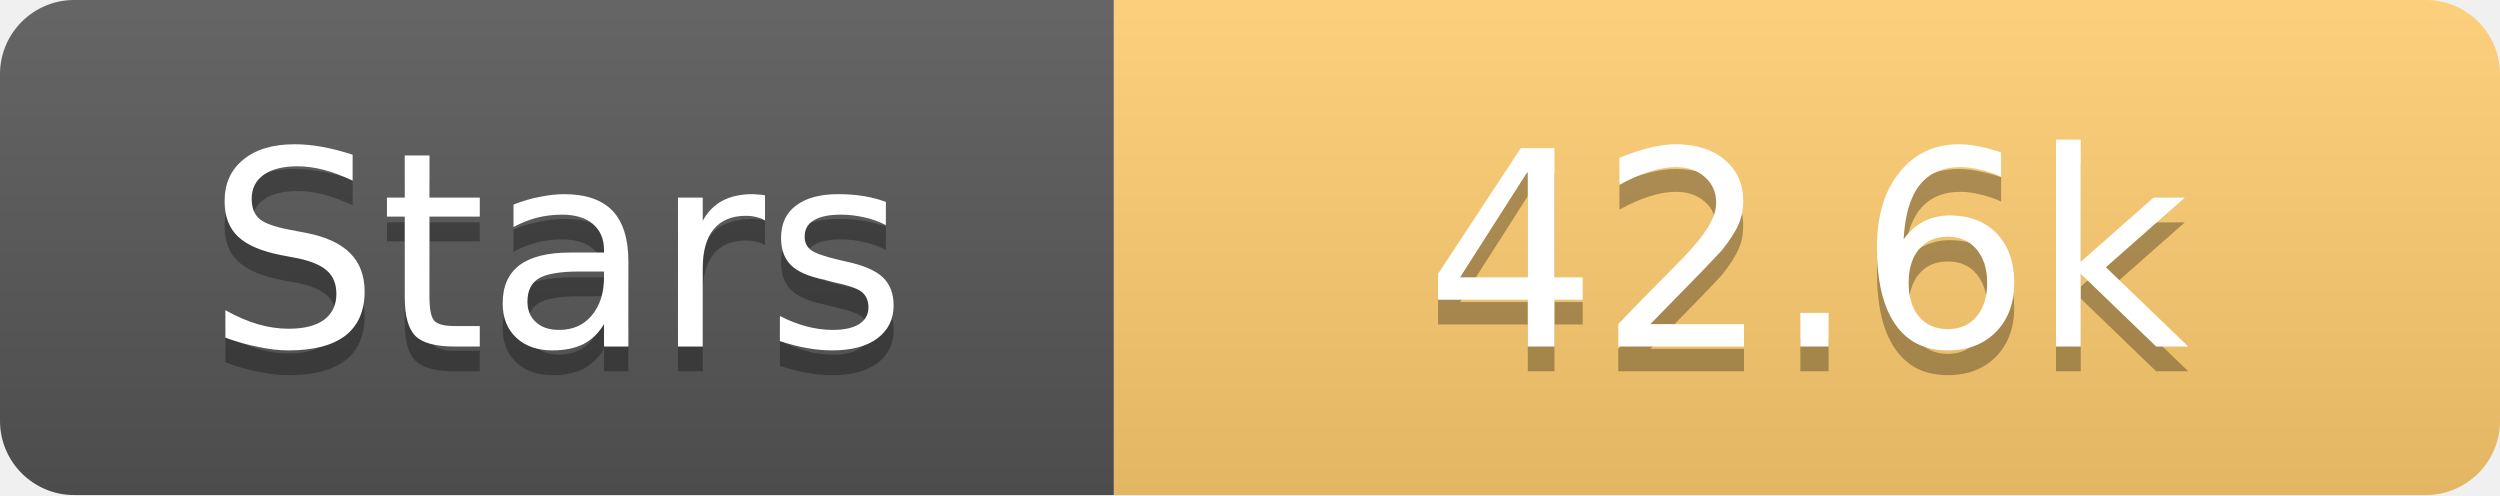
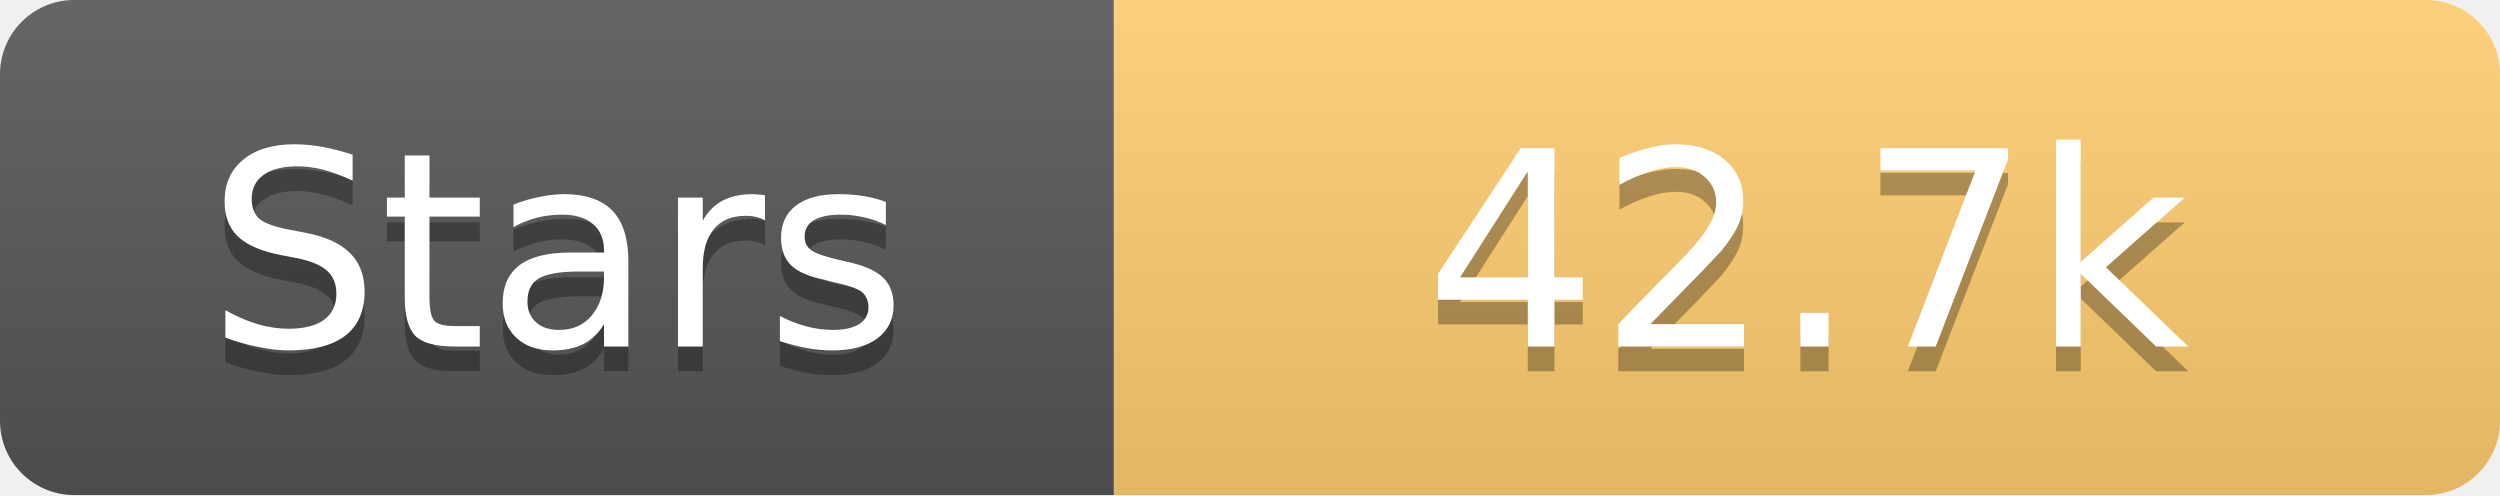
<svg xmlns="http://www.w3.org/2000/svg" width="101" height="20">
  <linearGradient id="s" x2="0" y2="100%">
    <stop offset="0" stop-color="#fff" stop-opacity=".1" />
    <stop offset="1" stop-opacity=".1" />
  </linearGradient>
  <clipPath id="r">
    <rect width="101" height="20" rx="3" fill="#fff" />
  </clipPath>
  <g clip-path="url(#r)">
    <rect width="45" height="20" fill="#555" />
    <rect x="45" width="56" height="20" fill="#fdcb6e" />
    <rect width="101" height="20" fill="url(#s)" />
  </g>
  <g fill="#fff" text-anchor="middle" font-family="Verdana,Geneva,DejaVu Sans,sans-serif" text-rendering="geometricPrecision" font-size="11">
    <text x="22.5" y="15" fill="#010101" fill-opacity=".3">Stars</text>
    <text x="22.5" y="14">Stars</text>
-     <text x="73.0" y="15" fill="#010101" fill-opacity=".3">42.6k</text>
-     <text x="73.0" y="14">42.6k</text>
+     <text x="73.0" y="15" fill="#010101" fill-opacity=".3">42.7k</text>
+     <text x="73.0" y="14">42.7k</text>
  </g>
</svg>
